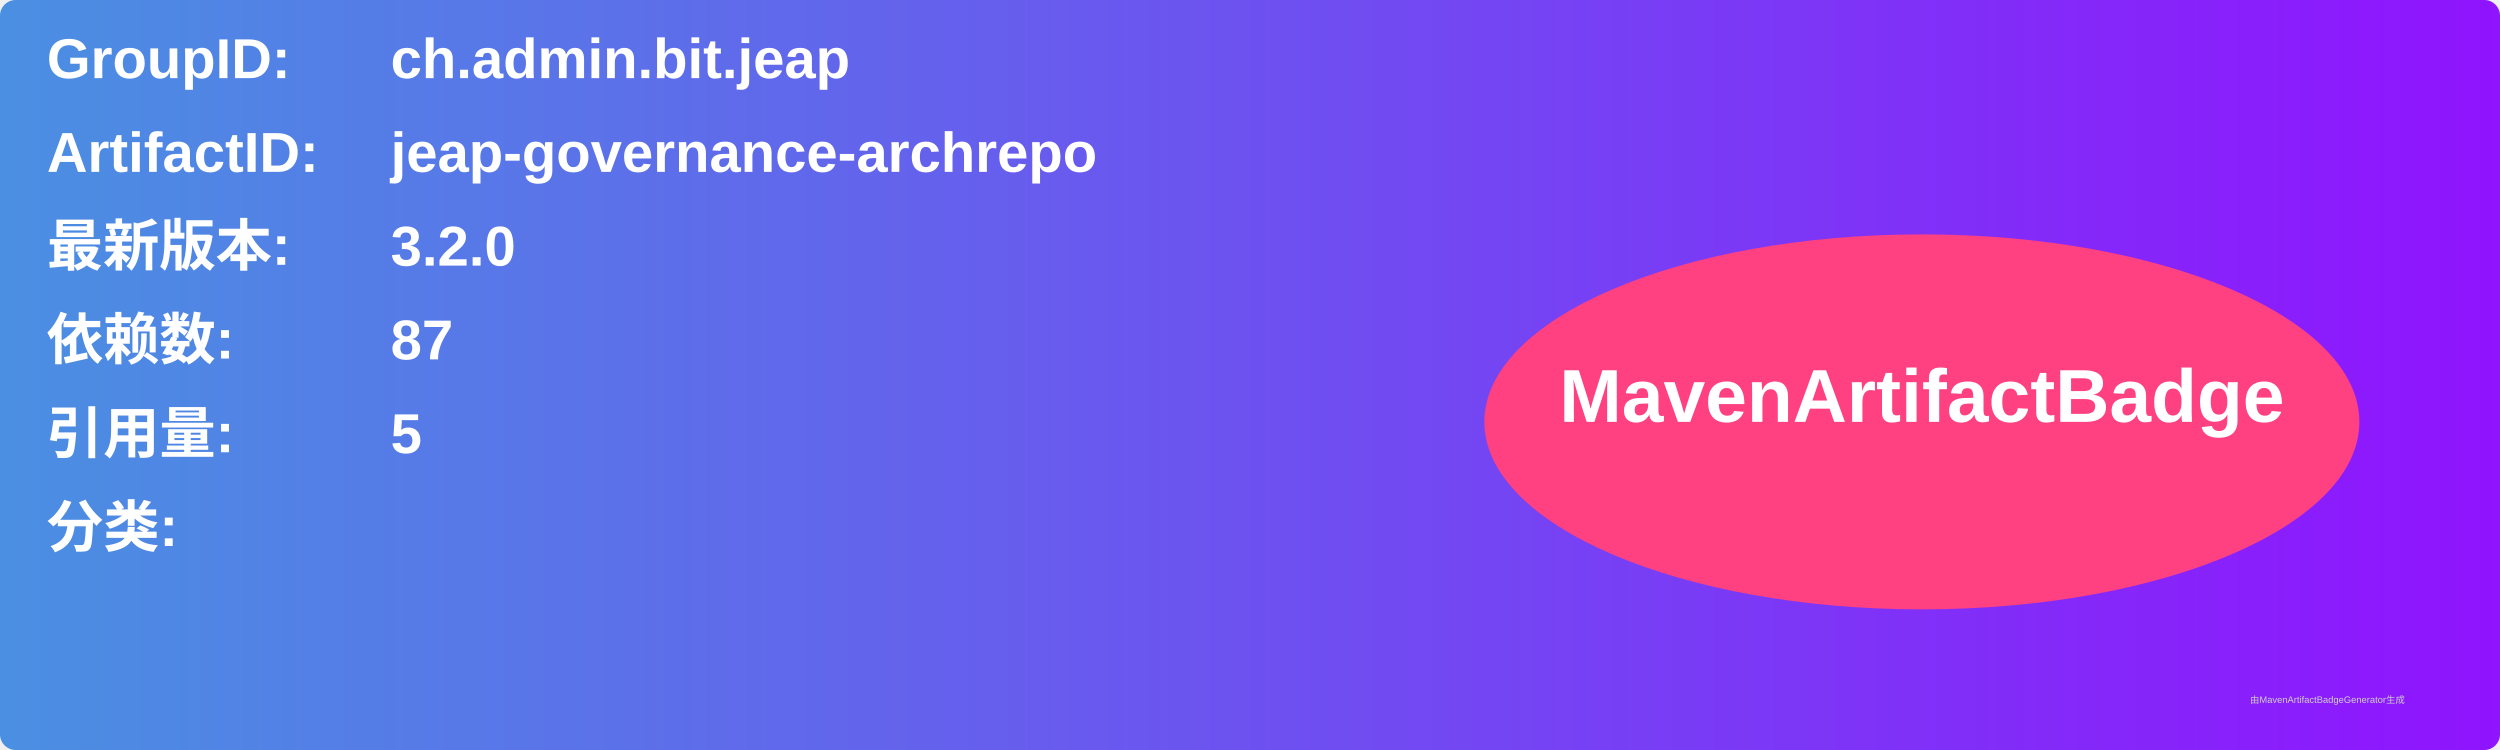
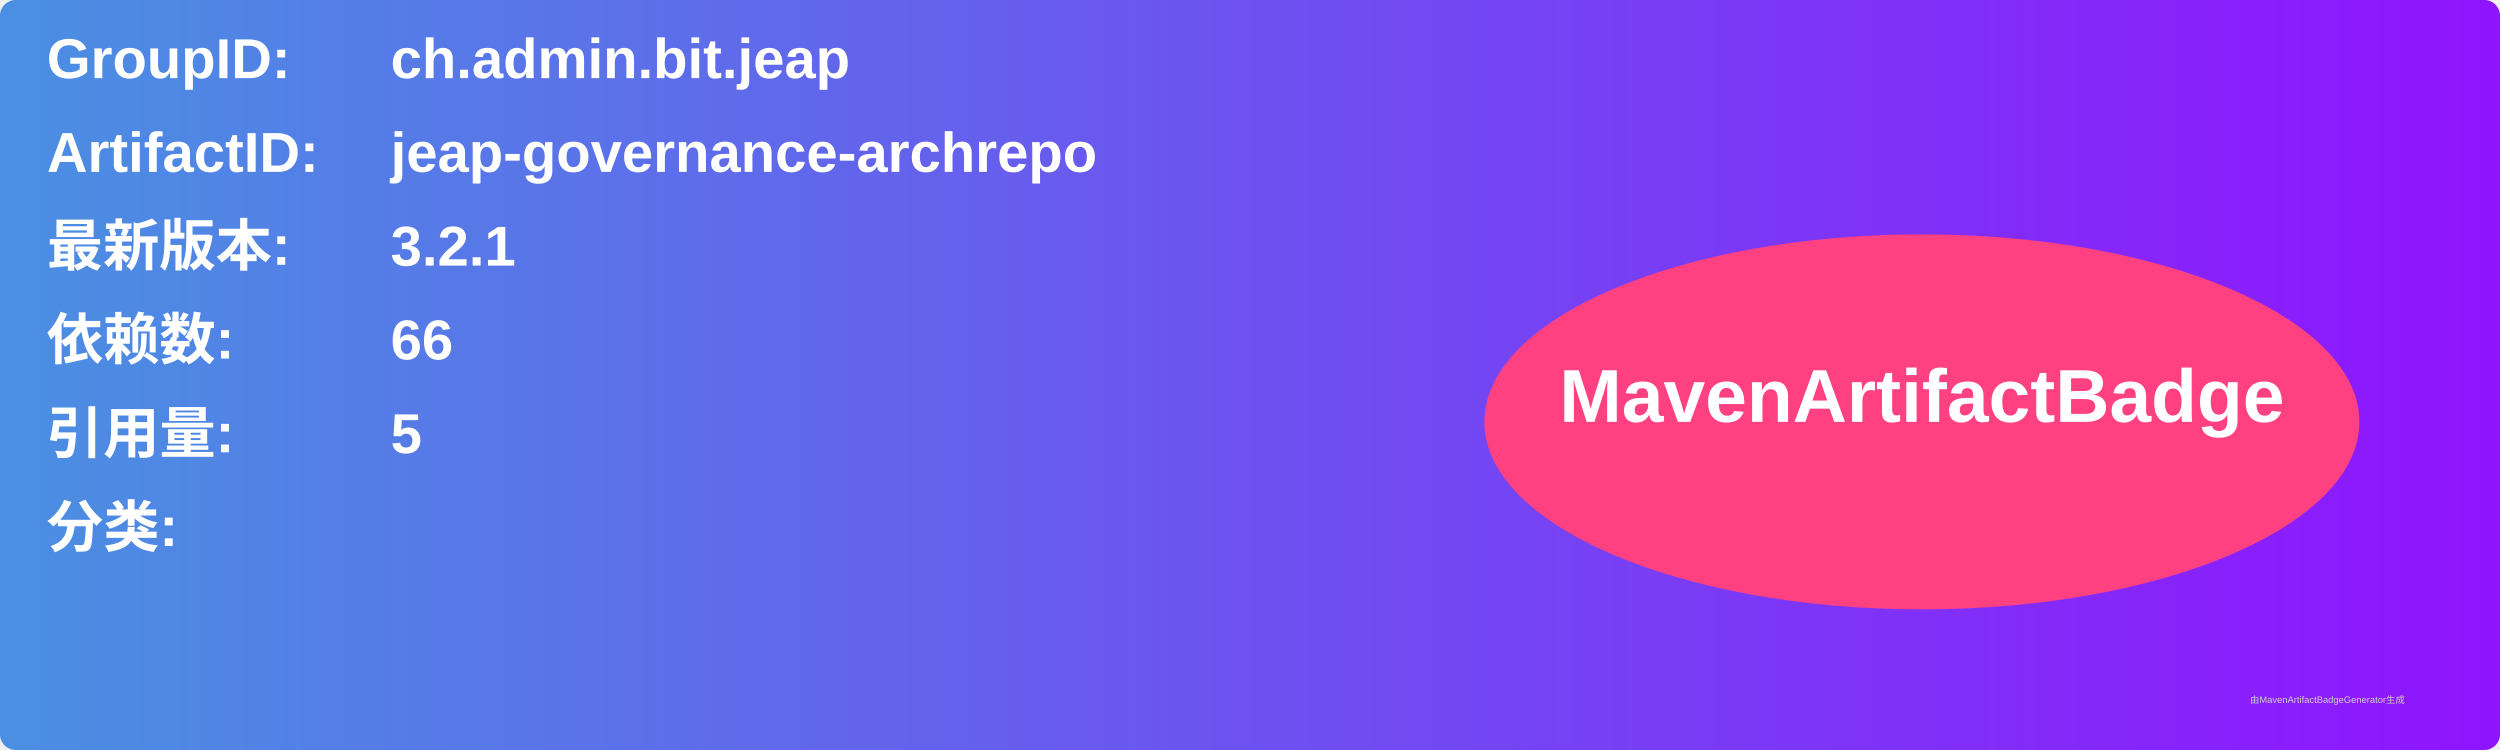
<svg xmlns="http://www.w3.org/2000/svg" width="800" height="240" viewBox="0 0 800 240">
  <linearGradient id="grad" x1="0%" y1="0%" x2="100%" y2="0%">
    <stop offset="0%" stop-color="#4a90e2" />
    <stop offset="100%" stop-color="#9013fe" />
  </linearGradient>
  <rect width="100%" height="100%" rx="5" ry="5" fill="url(#grad)" />
  <g transform="translate(15, 15)">
    <text x="0" y="10" font-family="Arial" font-size="18" fill="white" font-weight="bold" width="260">GroupID:</text>
    <text x="110" y="10" font-family="Arial" font-size="18" fill="white" font-weight="bold" width="460">ch.admin.bit.jeap</text>
    <text x="0" y="40" font-family="Arial" font-size="18" fill="white" font-weight="bold" width="260">ArtifactID:</text>
    <text x="110" y="40" font-family="Arial" font-size="18" fill="white" font-weight="bold" width="460">jeap-governance-archrepo</text>
    <text x="0" y="70" font-family="Arial" font-size="18" fill="white" font-weight="bold">最新版本:</text>
    <text x="110" y="70" font-family="Arial" font-size="18" fill="white" font-weight="bold">
-       <tspan font-weight="bold">3.2.0</tspan>
+       <tspan font-weight="bold">3.2.1</tspan>
    </text>
    <text x="0" y="100" font-family="Arial" font-size="18" fill="white" font-weight="bold">依赖数: </text>
    <text x="110" y="100" font-family="Arial" font-size="18" fill="white">
-       <tspan font-weight="bold">87</tspan>
+       <tspan font-weight="bold">66</tspan>
    </text>
    <text x="0" y="130" font-family="Arial" font-size="18" fill="white" font-weight="bold">引用量: </text>
    <text x="110" y="130" font-family="Arial" font-size="18" fill="white">
      <tspan font-weight="bold">5</tspan>
    </text>
    <text x="0" y="160" font-family="Arial" font-size="18" fill="white" font-weight="bold">分类:</text>
    <text x="10" y="190" font-family="Arial" font-size="10" fill="white">
      <tspan font-weight="bold" />
    </text>
    <ellipse cx="600" cy="120" rx="140" ry="60" fill="#ff4081" />
    <text x="600" y="120" text-anchor="middle" font-family="Arial" font-size="24" fill="white" font-weight="bold">MavenArtifactBadge</text>
  </g>
  <text x="720" y="225" font-family="Arial" font-size="3" fill="#d0d0d0">由MavenArtifactBadgeGenerator生成</text>
</svg>
